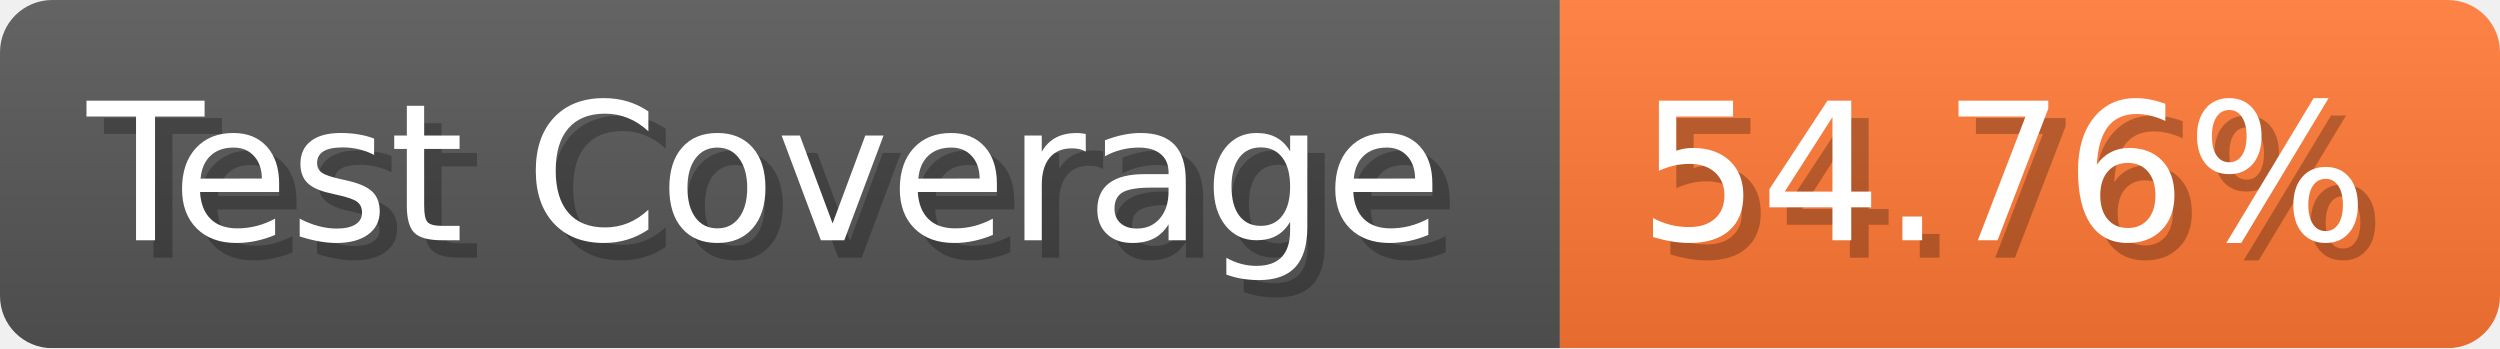
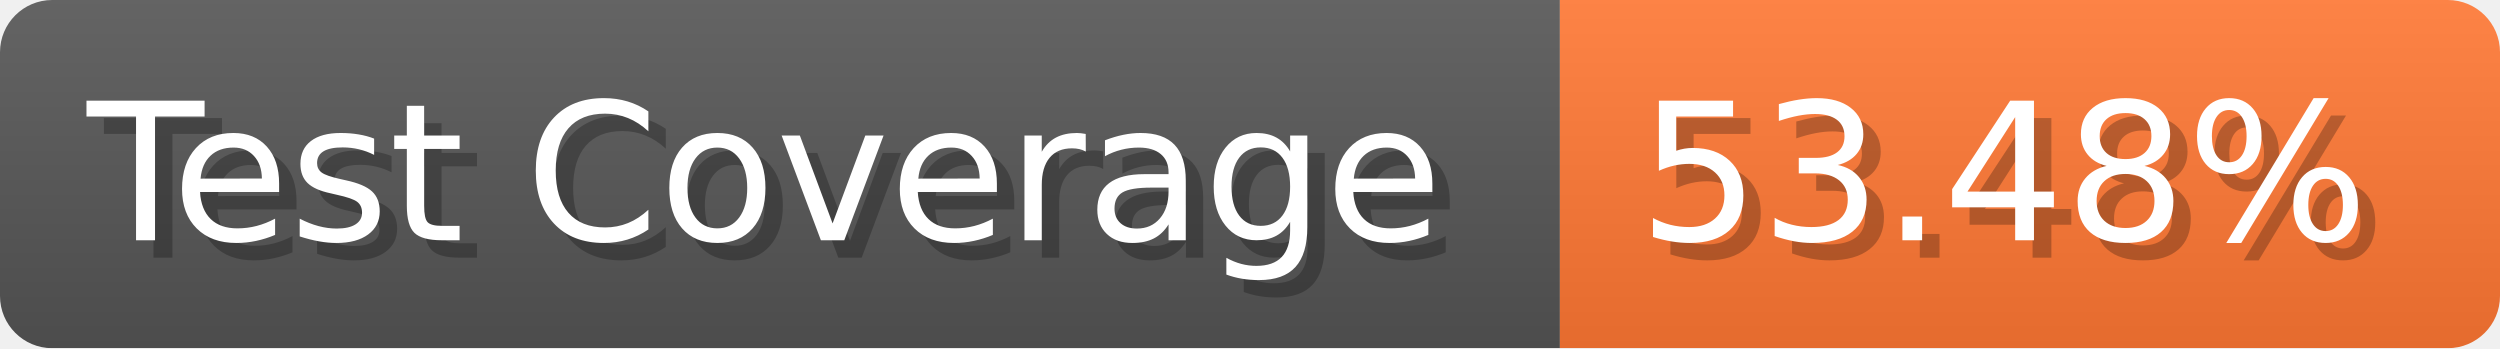
- <svg xmlns="http://www.w3.org/2000/svg" width="143.6" height="20" viewBox="0 0 1436 200" role="img" aria-label="Test Coverage: 54.76%">
+ <svg xmlns="http://www.w3.org/2000/svg" width="143.6" height="20" viewBox="0 0 1436 200" role="img" aria-label="Test Coverage: 53.48%">
  <linearGradient id="a" x2="0" y2="100%">
    <stop offset="0" stop-opacity=".1" stop-color="#EEE" />
    <stop offset="1" stop-opacity=".1" />
  </linearGradient>
  <mask id="m">
    <rect width="1436" height="200" rx="30" fill="#FFF" />
  </mask>
  <g mask="url(#m)">
    <rect width="896" height="200" fill="#555" />
    <rect width="540" height="200" fill="#F73" x="896" />
    <rect width="1436" height="200" fill="url(#a)" />
  </g>
  <g aria-hidden="true" fill="#fff" text-anchor="start" font-family="Verdana,DejaVu Sans,sans-serif" font-size="110">
    <text x="60" y="148" textLength="796" fill="#000" opacity="0.25">Test Coverage</text>
    <text x="50" y="138" textLength="796">Test Coverage</text>
-     <text x="951" y="148" textLength="440" fill="#000" opacity="0.25">54.76%</text>
-     <text x="941" y="138" textLength="440">54.76%</text>
+     <text x="951" y="148" textLength="440" fill="#000" opacity="0.25">53.48%</text>
+     <text x="941" y="138" textLength="440">53.48%</text>
  </g>
</svg>
